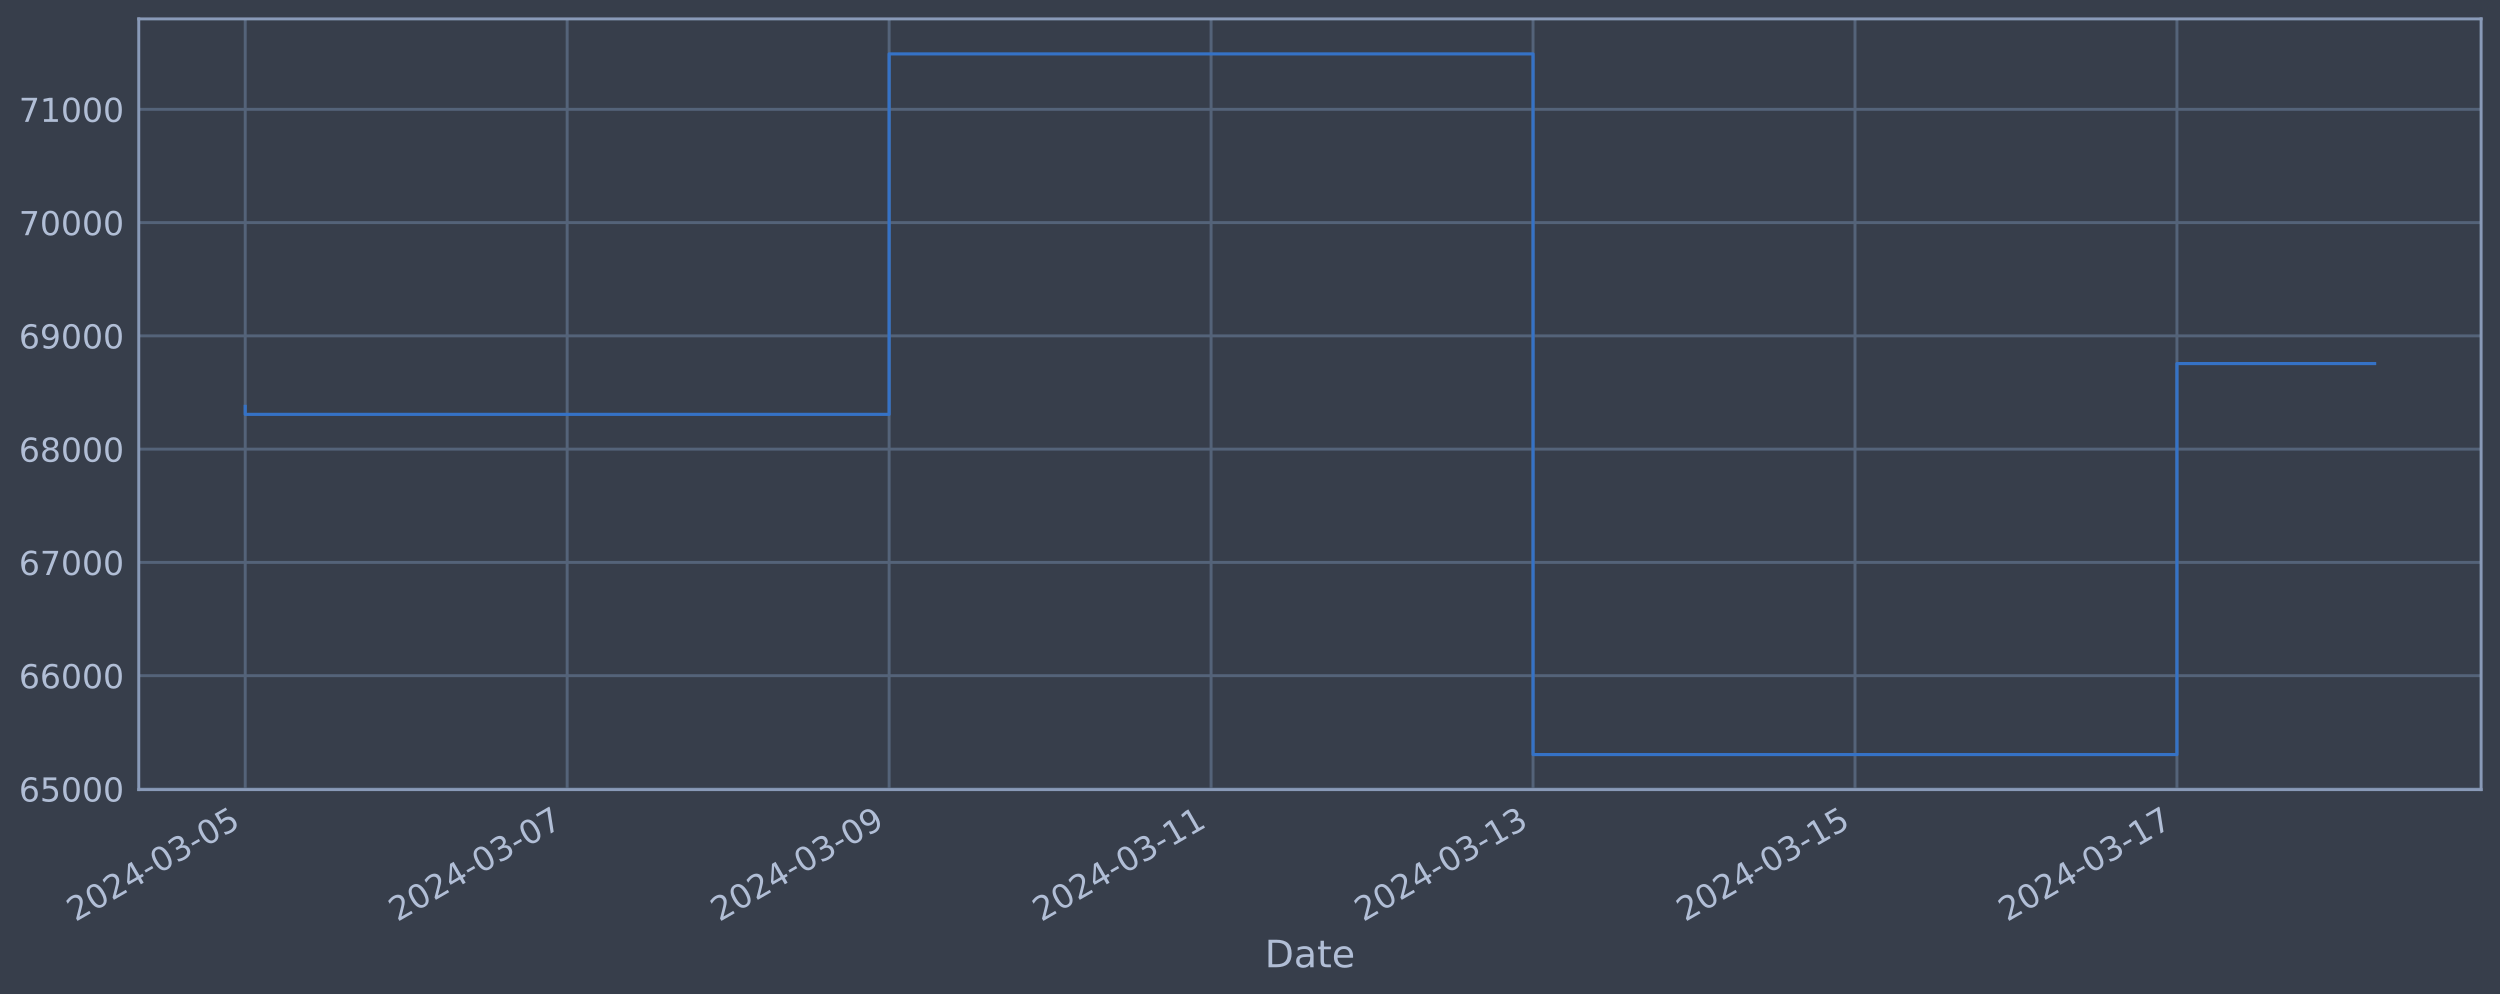
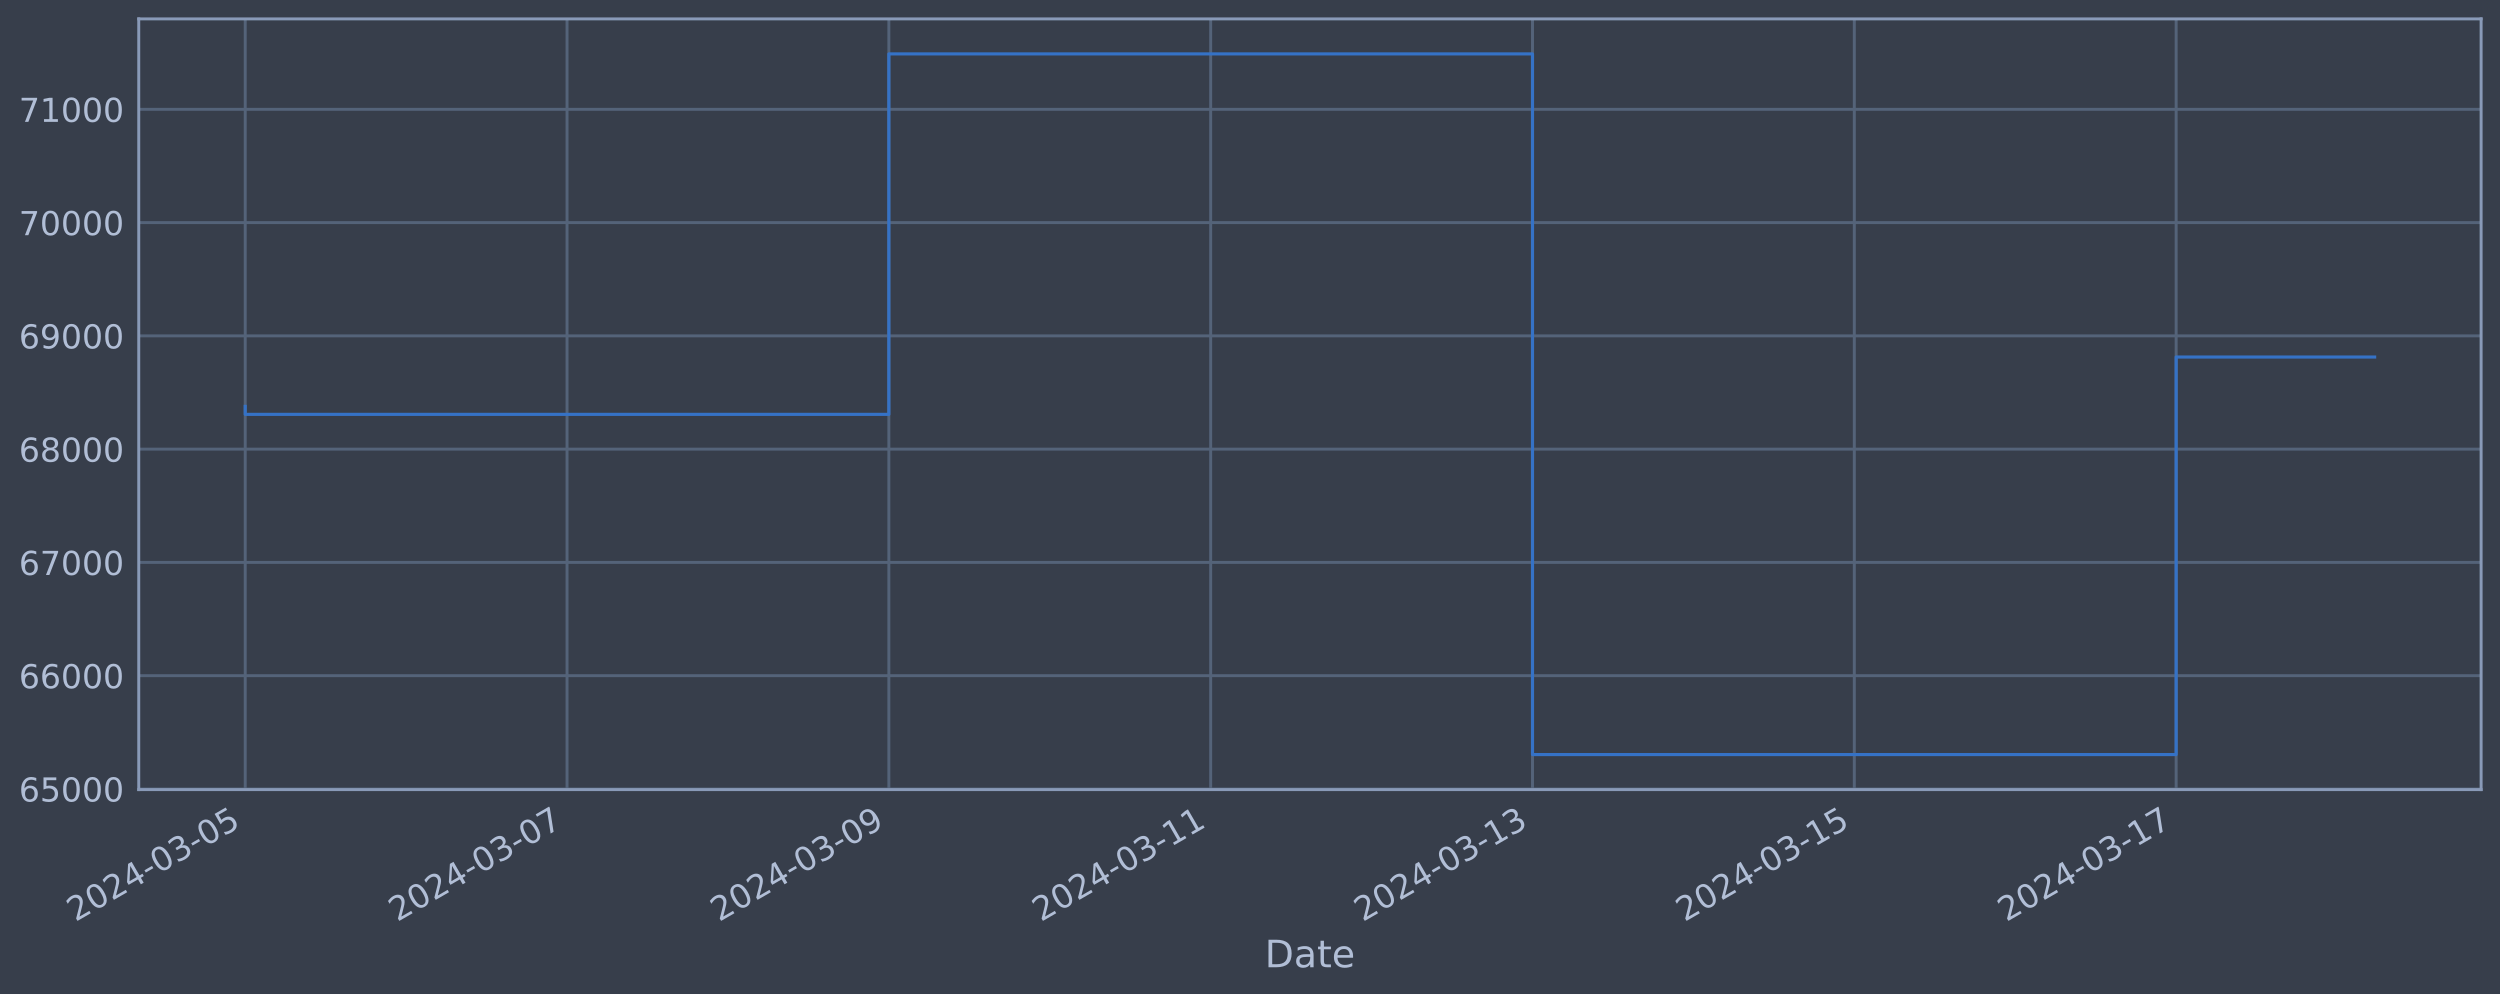
<svg xmlns="http://www.w3.org/2000/svg" xmlns:xlink="http://www.w3.org/1999/xlink" width="952.884pt" height="378.87pt" viewBox="0 0 952.884 378.87" version="1.1">
  <defs>
    <style type="text/css">*{stroke-linejoin: round; stroke-linecap: butt}</style>
  </defs>
  <g id="figure_1">
    <g id="patch_1">
      <path d="M 0 378.87  L 952.884 378.87  L 952.884 0  L 0 0  z " style="fill: #373e4b" />
    </g>
    <g id="axes_1">
      <g id="patch_2">
        <path d="M 52.884 300.96  L 945.684 300.96  L 945.684 7.2  L 52.884 7.2  z " style="fill: #373e4b" />
      </g>
      <g id="matplotlib.axis_1">
        <g id="xtick_1">
          <g id="line2d_1">
-             <path d="M 93.466 300.96  L 93.466 7.2  " clip-path="url(#p1f82c390ba)" style="fill: none; stroke: #546379; stroke-width: 1.12; stroke-linecap: square" />
+             <path d="M 93.466 300.96  L 93.466 7.2  " clip-path="url(#p94f931b88e)" style="fill: none; stroke: #546379; stroke-width: 1.12; stroke-linecap: square" />
          </g>
          <g id="line2d_2" />
          <g id="text_1">
            <g style="fill: #b1bed6" transform="translate(28.74006 351.4642) rotate(-30) scale(0.126 -0.126)">
              <defs>
                <path id="DejaVuSans-32" d="M 1228 531  L 3431 531  L 3431 0  L 469 0  L 469 531  Q 828 903 1448 1529  Q 2069 2156 2228 2338  Q 2531 2678 2651 2914  Q 2772 3150 2772 3378  Q 2772 3750 2511 3984  Q 2250 4219 1831 4219  Q 1534 4219 1204 4116  Q 875 4013 500 3803  L 500 4441  Q 881 4594 1212 4672  Q 1544 4750 1819 4750  Q 2544 4750 2975 4387  Q 3406 4025 3406 3419  Q 3406 3131 3298 2873  Q 3191 2616 2906 2266  Q 2828 2175 2409 1742  Q 1991 1309 1228 531  z " transform="scale(0.015625)" />
                <path id="DejaVuSans-30" d="M 2034 4250  Q 1547 4250 1301 3770  Q 1056 3291 1056 2328  Q 1056 1369 1301 889  Q 1547 409 2034 409  Q 2525 409 2770 889  Q 3016 1369 3016 2328  Q 3016 3291 2770 3770  Q 2525 4250 2034 4250  z M 2034 4750  Q 2819 4750 3233 4129  Q 3647 3509 3647 2328  Q 3647 1150 3233 529  Q 2819 -91 2034 -91  Q 1250 -91 836 529  Q 422 1150 422 2328  Q 422 3509 836 4129  Q 1250 4750 2034 4750  z " transform="scale(0.015625)" />
                <path id="DejaVuSans-34" d="M 2419 4116  L 825 1625  L 2419 1625  L 2419 4116  z M 2253 4666  L 3047 4666  L 3047 1625  L 3713 1625  L 3713 1100  L 3047 1100  L 3047 0  L 2419 0  L 2419 1100  L 313 1100  L 313 1709  L 2253 4666  z " transform="scale(0.015625)" />
                <path id="DejaVuSans-2d" d="M 313 2009  L 1997 2009  L 1997 1497  L 313 1497  L 313 2009  z " transform="scale(0.015625)" />
                <path id="DejaVuSans-33" d="M 2597 2516  Q 3050 2419 3304 2112  Q 3559 1806 3559 1356  Q 3559 666 3084 287  Q 2609 -91 1734 -91  Q 1441 -91 1130 -33  Q 819 25 488 141  L 488 750  Q 750 597 1062 519  Q 1375 441 1716 441  Q 2309 441 2620 675  Q 2931 909 2931 1356  Q 2931 1769 2642 2001  Q 2353 2234 1838 2234  L 1294 2234  L 1294 2753  L 1863 2753  Q 2328 2753 2575 2939  Q 2822 3125 2822 3475  Q 2822 3834 2567 4026  Q 2313 4219 1838 4219  Q 1578 4219 1281 4162  Q 984 4106 628 3988  L 628 4550  Q 988 4650 1302 4700  Q 1616 4750 1894 4750  Q 2613 4750 3031 4423  Q 3450 4097 3450 3541  Q 3450 3153 3228 2886  Q 3006 2619 2597 2516  z " transform="scale(0.015625)" />
                <path id="DejaVuSans-35" d="M 691 4666  L 3169 4666  L 3169 4134  L 1269 4134  L 1269 2991  Q 1406 3038 1543 3061  Q 1681 3084 1819 3084  Q 2600 3084 3056 2656  Q 3513 2228 3513 1497  Q 3513 744 3044 326  Q 2575 -91 1722 -91  Q 1428 -91 1123 -41  Q 819 9 494 109  L 494 744  Q 775 591 1075 516  Q 1375 441 1709 441  Q 2250 441 2565 725  Q 2881 1009 2881 1497  Q 2881 1984 2565 2268  Q 2250 2553 1709 2553  Q 1456 2553 1204 2497  Q 953 2441 691 2322  L 691 4666  z " transform="scale(0.015625)" />
              </defs>
              <use xlink:href="#DejaVuSans-32" />
              <use xlink:href="#DejaVuSans-30" x="63.623" />
              <use xlink:href="#DejaVuSans-32" x="127.246" />
              <use xlink:href="#DejaVuSans-34" x="190.869" />
              <use xlink:href="#DejaVuSans-2d" x="254.492" />
              <use xlink:href="#DejaVuSans-30" x="290.576" />
              <use xlink:href="#DejaVuSans-33" x="354.199" />
              <use xlink:href="#DejaVuSans-2d" x="417.822" />
              <use xlink:href="#DejaVuSans-30" x="453.906" />
              <use xlink:href="#DejaVuSans-35" x="517.529" />
            </g>
          </g>
        </g>
        <g id="xtick_2">
          <g id="line2d_3">
-             <path d="M 216.18 300.96  L 216.18 7.2  " clip-path="url(#p1f82c390ba)" style="fill: none; stroke: #546379; stroke-width: 1.12; stroke-linecap: square" />
+             <path d="M 216.128 300.96  L 216.128 7.2  " clip-path="url(#p94f931b88e)" style="fill: none; stroke: #546379; stroke-width: 1.12; stroke-linecap: square" />
          </g>
          <g id="line2d_4" />
          <g id="text_2">
-             <g style="fill: #b1bed6" transform="translate(151.4543 351.4642) rotate(-30) scale(0.126 -0.126)">
+             <g style="fill: #b1bed6" transform="translate(151.4028 351.4642) rotate(-30) scale(0.126 -0.126)">
              <defs>
                <path id="DejaVuSans-37" d="M 525 4666  L 3525 4666  L 3525 4397  L 1831 0  L 1172 0  L 2766 4134  L 525 4134  L 525 4666  z " transform="scale(0.015625)" />
              </defs>
              <use xlink:href="#DejaVuSans-32" />
              <use xlink:href="#DejaVuSans-30" x="63.623" />
              <use xlink:href="#DejaVuSans-32" x="127.246" />
              <use xlink:href="#DejaVuSans-34" x="190.869" />
              <use xlink:href="#DejaVuSans-2d" x="254.492" />
              <use xlink:href="#DejaVuSans-30" x="290.576" />
              <use xlink:href="#DejaVuSans-33" x="354.199" />
              <use xlink:href="#DejaVuSans-2d" x="417.822" />
              <use xlink:href="#DejaVuSans-30" x="453.906" />
              <use xlink:href="#DejaVuSans-37" x="517.529" />
            </g>
          </g>
        </g>
        <g id="xtick_3">
          <g id="line2d_5">
-             <path d="M 338.894 300.96  L 338.894 7.2  " clip-path="url(#p1f82c390ba)" style="fill: none; stroke: #546379; stroke-width: 1.12; stroke-linecap: square" />
+             <path d="M 338.791 300.96  L 338.791 7.2  " clip-path="url(#p94f931b88e)" style="fill: none; stroke: #546379; stroke-width: 1.12; stroke-linecap: square" />
          </g>
          <g id="line2d_6" />
          <g id="text_3">
-             <g style="fill: #b1bed6" transform="translate(274.1686 351.4642) rotate(-30) scale(0.126 -0.126)">
+             <g style="fill: #b1bed6" transform="translate(274.0656 351.4642) rotate(-30) scale(0.126 -0.126)">
              <defs>
                <path id="DejaVuSans-39" d="M 703 97  L 703 672  Q 941 559 1184 500  Q 1428 441 1663 441  Q 2288 441 2617 861  Q 2947 1281 2994 2138  Q 2813 1869 2534 1725  Q 2256 1581 1919 1581  Q 1219 1581 811 2004  Q 403 2428 403 3163  Q 403 3881 828 4315  Q 1253 4750 1959 4750  Q 2769 4750 3195 4129  Q 3622 3509 3622 2328  Q 3622 1225 3098 567  Q 2575 -91 1691 -91  Q 1453 -91 1209 -44  Q 966 3 703 97  z M 1959 2075  Q 2384 2075 2632 2365  Q 2881 2656 2881 3163  Q 2881 3666 2632 3958  Q 2384 4250 1959 4250  Q 1534 4250 1286 3958  Q 1038 3666 1038 3163  Q 1038 2656 1286 2365  Q 1534 2075 1959 2075  z " transform="scale(0.015625)" />
              </defs>
              <use xlink:href="#DejaVuSans-32" />
              <use xlink:href="#DejaVuSans-30" x="63.623" />
              <use xlink:href="#DejaVuSans-32" x="127.246" />
              <use xlink:href="#DejaVuSans-34" x="190.869" />
              <use xlink:href="#DejaVuSans-2d" x="254.492" />
              <use xlink:href="#DejaVuSans-30" x="290.576" />
              <use xlink:href="#DejaVuSans-33" x="354.199" />
              <use xlink:href="#DejaVuSans-2d" x="417.822" />
              <use xlink:href="#DejaVuSans-30" x="453.906" />
              <use xlink:href="#DejaVuSans-39" x="517.529" />
            </g>
          </g>
        </g>
        <g id="xtick_4">
          <g id="line2d_7">
-             <path d="M 461.608 300.96  L 461.608 7.2  " clip-path="url(#p1f82c390ba)" style="fill: none; stroke: #546379; stroke-width: 1.12; stroke-linecap: square" />
+             <path d="M 461.454 300.96  L 461.454 7.2  " clip-path="url(#p94f931b88e)" style="fill: none; stroke: #546379; stroke-width: 1.12; stroke-linecap: square" />
          </g>
          <g id="line2d_8" />
          <g id="text_4">
-             <g style="fill: #b1bed6" transform="translate(396.8829 351.4642) rotate(-30) scale(0.126 -0.126)">
+             <g style="fill: #b1bed6" transform="translate(396.7283 351.4642) rotate(-30) scale(0.126 -0.126)">
              <defs>
                <path id="DejaVuSans-31" d="M 794 531  L 1825 531  L 1825 4091  L 703 3866  L 703 4441  L 1819 4666  L 2450 4666  L 2450 531  L 3481 531  L 3481 0  L 794 0  L 794 531  z " transform="scale(0.015625)" />
              </defs>
              <use xlink:href="#DejaVuSans-32" />
              <use xlink:href="#DejaVuSans-30" x="63.623" />
              <use xlink:href="#DejaVuSans-32" x="127.246" />
              <use xlink:href="#DejaVuSans-34" x="190.869" />
              <use xlink:href="#DejaVuSans-2d" x="254.492" />
              <use xlink:href="#DejaVuSans-30" x="290.576" />
              <use xlink:href="#DejaVuSans-33" x="354.199" />
              <use xlink:href="#DejaVuSans-2d" x="417.822" />
              <use xlink:href="#DejaVuSans-31" x="453.906" />
              <use xlink:href="#DejaVuSans-31" x="517.529" />
            </g>
          </g>
        </g>
        <g id="xtick_5">
          <g id="line2d_9">
-             <path d="M 584.323 300.96  L 584.323 7.2  " clip-path="url(#p1f82c390ba)" style="fill: none; stroke: #546379; stroke-width: 1.12; stroke-linecap: square" />
+             <path d="M 584.117 300.96  L 584.117 7.2  " clip-path="url(#p94f931b88e)" style="fill: none; stroke: #546379; stroke-width: 1.12; stroke-linecap: square" />
          </g>
          <g id="line2d_10" />
          <g id="text_5">
-             <g style="fill: #b1bed6" transform="translate(519.5972 351.4642) rotate(-30) scale(0.126 -0.126)">
+             <g style="fill: #b1bed6" transform="translate(519.3911 351.4642) rotate(-30) scale(0.126 -0.126)">
              <use xlink:href="#DejaVuSans-32" />
              <use xlink:href="#DejaVuSans-30" x="63.623" />
              <use xlink:href="#DejaVuSans-32" x="127.246" />
              <use xlink:href="#DejaVuSans-34" x="190.869" />
              <use xlink:href="#DejaVuSans-2d" x="254.492" />
              <use xlink:href="#DejaVuSans-30" x="290.576" />
              <use xlink:href="#DejaVuSans-33" x="354.199" />
              <use xlink:href="#DejaVuSans-2d" x="417.822" />
              <use xlink:href="#DejaVuSans-31" x="453.906" />
              <use xlink:href="#DejaVuSans-33" x="517.529" />
            </g>
          </g>
        </g>
        <g id="xtick_6">
          <g id="line2d_11">
-             <path d="M 707.037 300.96  L 707.037 7.2  " clip-path="url(#p1f82c390ba)" style="fill: none; stroke: #546379; stroke-width: 1.12; stroke-linecap: square" />
+             <path d="M 706.779 300.96  L 706.779 7.2  " clip-path="url(#p94f931b88e)" style="fill: none; stroke: #546379; stroke-width: 1.12; stroke-linecap: square" />
          </g>
          <g id="line2d_12" />
          <g id="text_6">
-             <g style="fill: #b1bed6" transform="translate(642.3115 351.4642) rotate(-30) scale(0.126 -0.126)">
+             <g style="fill: #b1bed6" transform="translate(642.0539 351.4642) rotate(-30) scale(0.126 -0.126)">
              <use xlink:href="#DejaVuSans-32" />
              <use xlink:href="#DejaVuSans-30" x="63.623" />
              <use xlink:href="#DejaVuSans-32" x="127.246" />
              <use xlink:href="#DejaVuSans-34" x="190.869" />
              <use xlink:href="#DejaVuSans-2d" x="254.492" />
              <use xlink:href="#DejaVuSans-30" x="290.576" />
              <use xlink:href="#DejaVuSans-33" x="354.199" />
              <use xlink:href="#DejaVuSans-2d" x="417.822" />
              <use xlink:href="#DejaVuSans-31" x="453.906" />
              <use xlink:href="#DejaVuSans-35" x="517.529" />
            </g>
          </g>
        </g>
        <g id="xtick_7">
          <g id="line2d_13">
-             <path d="M 829.751 300.96  L 829.751 7.2  " clip-path="url(#p1f82c390ba)" style="fill: none; stroke: #546379; stroke-width: 1.12; stroke-linecap: square" />
+             <path d="M 829.442 300.96  L 829.442 7.2  " clip-path="url(#p94f931b88e)" style="fill: none; stroke: #546379; stroke-width: 1.12; stroke-linecap: square" />
          </g>
          <g id="line2d_14" />
          <g id="text_7">
-             <g style="fill: #b1bed6" transform="translate(765.0257 351.4642) rotate(-30) scale(0.126 -0.126)">
+             <g style="fill: #b1bed6" transform="translate(764.7166 351.4642) rotate(-30) scale(0.126 -0.126)">
              <use xlink:href="#DejaVuSans-32" />
              <use xlink:href="#DejaVuSans-30" x="63.623" />
              <use xlink:href="#DejaVuSans-32" x="127.246" />
              <use xlink:href="#DejaVuSans-34" x="190.869" />
              <use xlink:href="#DejaVuSans-2d" x="254.492" />
              <use xlink:href="#DejaVuSans-30" x="290.576" />
              <use xlink:href="#DejaVuSans-33" x="354.199" />
              <use xlink:href="#DejaVuSans-2d" x="417.822" />
              <use xlink:href="#DejaVuSans-31" x="453.906" />
              <use xlink:href="#DejaVuSans-37" x="517.529" />
            </g>
          </g>
        </g>
        <g id="text_8">
          <g style="fill: #b1bed6" transform="translate(482.0746 368.6753) scale(0.144 -0.144)">
            <defs>
              <path id="DejaVuSans-44" d="M 1259 4147  L 1259 519  L 2022 519  Q 2988 519 3436 956  Q 3884 1394 3884 2338  Q 3884 3275 3436 3711  Q 2988 4147 2022 4147  L 1259 4147  z M 628 4666  L 1925 4666  Q 3281 4666 3915 4102  Q 4550 3538 4550 2338  Q 4550 1131 3912 565  Q 3275 0 1925 0  L 628 0  L 628 4666  z " transform="scale(0.015625)" />
              <path id="DejaVuSans-61" d="M 2194 1759  Q 1497 1759 1228 1600  Q 959 1441 959 1056  Q 959 750 1161 570  Q 1363 391 1709 391  Q 2188 391 2477 730  Q 2766 1069 2766 1631  L 2766 1759  L 2194 1759  z M 3341 1997  L 3341 0  L 2766 0  L 2766 531  Q 2569 213 2275 61  Q 1981 -91 1556 -91  Q 1019 -91 701 211  Q 384 513 384 1019  Q 384 1609 779 1909  Q 1175 2209 1959 2209  L 2766 2209  L 2766 2266  Q 2766 2663 2505 2880  Q 2244 3097 1772 3097  Q 1472 3097 1187 3025  Q 903 2953 641 2809  L 641 3341  Q 956 3463 1253 3523  Q 1550 3584 1831 3584  Q 2591 3584 2966 3190  Q 3341 2797 3341 1997  z " transform="scale(0.015625)" />
              <path id="DejaVuSans-74" d="M 1172 4494  L 1172 3500  L 2356 3500  L 2356 3053  L 1172 3053  L 1172 1153  Q 1172 725 1289 603  Q 1406 481 1766 481  L 2356 481  L 2356 0  L 1766 0  Q 1100 0 847 248  Q 594 497 594 1153  L 594 3053  L 172 3053  L 172 3500  L 594 3500  L 594 4494  L 1172 4494  z " transform="scale(0.015625)" />
              <path id="DejaVuSans-65" d="M 3597 1894  L 3597 1613  L 953 1613  Q 991 1019 1311 708  Q 1631 397 2203 397  Q 2534 397 2845 478  Q 3156 559 3463 722  L 3463 178  Q 3153 47 2828 -22  Q 2503 -91 2169 -91  Q 1331 -91 842 396  Q 353 884 353 1716  Q 353 2575 817 3079  Q 1281 3584 2069 3584  Q 2775 3584 3186 3129  Q 3597 2675 3597 1894  z M 3022 2063  Q 3016 2534 2758 2815  Q 2500 3097 2075 3097  Q 1594 3097 1305 2825  Q 1016 2553 972 2059  L 3022 2063  z " transform="scale(0.015625)" />
            </defs>
            <use xlink:href="#DejaVuSans-44" />
            <use xlink:href="#DejaVuSans-61" x="77.002" />
            <use xlink:href="#DejaVuSans-74" x="138.281" />
            <use xlink:href="#DejaVuSans-65" x="177.49" />
          </g>
        </g>
      </g>
      <g id="matplotlib.axis_2">
        <g id="ytick_1">
          <g id="line2d_15">
-             <path d="M 52.884 300.718  L 945.684 300.718  " clip-path="url(#p1f82c390ba)" style="fill: none; stroke: #546379; stroke-width: 1.12; stroke-linecap: square" />
+             <path d="M 52.884 300.718  L 945.684 300.718  " clip-path="url(#p94f931b88e)" style="fill: none; stroke: #546379; stroke-width: 1.12; stroke-linecap: square" />
          </g>
          <g id="line2d_16" />
          <g id="text_9">
            <g style="fill: #b1bed6" transform="translate(7.2 305.5049) scale(0.126 -0.126)">
              <defs>
                <path id="DejaVuSans-36" d="M 2113 2584  Q 1688 2584 1439 2293  Q 1191 2003 1191 1497  Q 1191 994 1439 701  Q 1688 409 2113 409  Q 2538 409 2786 701  Q 3034 994 3034 1497  Q 3034 2003 2786 2293  Q 2538 2584 2113 2584  z M 3366 4563  L 3366 3988  Q 3128 4100 2886 4159  Q 2644 4219 2406 4219  Q 1781 4219 1451 3797  Q 1122 3375 1075 2522  Q 1259 2794 1537 2939  Q 1816 3084 2150 3084  Q 2853 3084 3261 2657  Q 3669 2231 3669 1497  Q 3669 778 3244 343  Q 2819 -91 2113 -91  Q 1303 -91 875 529  Q 447 1150 447 2328  Q 447 3434 972 4092  Q 1497 4750 2381 4750  Q 2619 4750 2861 4703  Q 3103 4656 3366 4563  z " transform="scale(0.015625)" />
              </defs>
              <use xlink:href="#DejaVuSans-36" />
              <use xlink:href="#DejaVuSans-35" x="63.623" />
              <use xlink:href="#DejaVuSans-30" x="127.246" />
              <use xlink:href="#DejaVuSans-30" x="190.869" />
              <use xlink:href="#DejaVuSans-30" x="254.492" />
            </g>
          </g>
        </g>
        <g id="ytick_2">
          <g id="line2d_17">
-             <path d="M 52.884 257.544  L 945.684 257.544  " clip-path="url(#p1f82c390ba)" style="fill: none; stroke: #546379; stroke-width: 1.12; stroke-linecap: square" />
+             <path d="M 52.884 257.544  L 945.684 257.544  " clip-path="url(#p94f931b88e)" style="fill: none; stroke: #546379; stroke-width: 1.12; stroke-linecap: square" />
          </g>
          <g id="line2d_18" />
          <g id="text_10">
            <g style="fill: #b1bed6" transform="translate(7.2 262.331) scale(0.126 -0.126)">
              <use xlink:href="#DejaVuSans-36" />
              <use xlink:href="#DejaVuSans-36" x="63.623" />
              <use xlink:href="#DejaVuSans-30" x="127.246" />
              <use xlink:href="#DejaVuSans-30" x="190.869" />
              <use xlink:href="#DejaVuSans-30" x="254.492" />
            </g>
          </g>
        </g>
        <g id="ytick_3">
          <g id="line2d_19">
-             <path d="M 52.884 214.37  L 945.684 214.37  " clip-path="url(#p1f82c390ba)" style="fill: none; stroke: #546379; stroke-width: 1.12; stroke-linecap: square" />
+             <path d="M 52.884 214.37  L 945.684 214.37  " clip-path="url(#p94f931b88e)" style="fill: none; stroke: #546379; stroke-width: 1.12; stroke-linecap: square" />
          </g>
          <g id="line2d_20" />
          <g id="text_11">
            <g style="fill: #b1bed6" transform="translate(7.2 219.157) scale(0.126 -0.126)">
              <use xlink:href="#DejaVuSans-36" />
              <use xlink:href="#DejaVuSans-37" x="63.623" />
              <use xlink:href="#DejaVuSans-30" x="127.246" />
              <use xlink:href="#DejaVuSans-30" x="190.869" />
              <use xlink:href="#DejaVuSans-30" x="254.492" />
            </g>
          </g>
        </g>
        <g id="ytick_4">
          <g id="line2d_21">
-             <path d="M 52.884 171.196  L 945.684 171.196  " clip-path="url(#p1f82c390ba)" style="fill: none; stroke: #546379; stroke-width: 1.12; stroke-linecap: square" />
+             <path d="M 52.884 171.196  L 945.684 171.196  " clip-path="url(#p94f931b88e)" style="fill: none; stroke: #546379; stroke-width: 1.12; stroke-linecap: square" />
          </g>
          <g id="line2d_22" />
          <g id="text_12">
            <g style="fill: #b1bed6" transform="translate(7.2 175.9831) scale(0.126 -0.126)">
              <defs>
                <path id="DejaVuSans-38" d="M 2034 2216  Q 1584 2216 1326 1975  Q 1069 1734 1069 1313  Q 1069 891 1326 650  Q 1584 409 2034 409  Q 2484 409 2743 651  Q 3003 894 3003 1313  Q 3003 1734 2745 1975  Q 2488 2216 2034 2216  z M 1403 2484  Q 997 2584 770 2862  Q 544 3141 544 3541  Q 544 4100 942 4425  Q 1341 4750 2034 4750  Q 2731 4750 3128 4425  Q 3525 4100 3525 3541  Q 3525 3141 3298 2862  Q 3072 2584 2669 2484  Q 3125 2378 3379 2068  Q 3634 1759 3634 1313  Q 3634 634 3220 271  Q 2806 -91 2034 -91  Q 1263 -91 848 271  Q 434 634 434 1313  Q 434 1759 690 2068  Q 947 2378 1403 2484  z M 1172 3481  Q 1172 3119 1398 2916  Q 1625 2713 2034 2713  Q 2441 2713 2670 2916  Q 2900 3119 2900 3481  Q 2900 3844 2670 4047  Q 2441 4250 2034 4250  Q 1625 4250 1398 4047  Q 1172 3844 1172 3481  z " transform="scale(0.015625)" />
              </defs>
              <use xlink:href="#DejaVuSans-36" />
              <use xlink:href="#DejaVuSans-38" x="63.623" />
              <use xlink:href="#DejaVuSans-30" x="127.246" />
              <use xlink:href="#DejaVuSans-30" x="190.869" />
              <use xlink:href="#DejaVuSans-30" x="254.492" />
            </g>
          </g>
        </g>
        <g id="ytick_5">
          <g id="line2d_23">
-             <path d="M 52.884 128.022  L 945.684 128.022  " clip-path="url(#p1f82c390ba)" style="fill: none; stroke: #546379; stroke-width: 1.12; stroke-linecap: square" />
+             <path d="M 52.884 128.022  L 945.684 128.022  " clip-path="url(#p94f931b88e)" style="fill: none; stroke: #546379; stroke-width: 1.12; stroke-linecap: square" />
          </g>
          <g id="line2d_24" />
          <g id="text_13">
            <g style="fill: #b1bed6" transform="translate(7.2 132.8092) scale(0.126 -0.126)">
              <use xlink:href="#DejaVuSans-36" />
              <use xlink:href="#DejaVuSans-39" x="63.623" />
              <use xlink:href="#DejaVuSans-30" x="127.246" />
              <use xlink:href="#DejaVuSans-30" x="190.869" />
              <use xlink:href="#DejaVuSans-30" x="254.492" />
            </g>
          </g>
        </g>
        <g id="ytick_6">
          <g id="line2d_25">
-             <path d="M 52.884 84.848  L 945.684 84.848  " clip-path="url(#p1f82c390ba)" style="fill: none; stroke: #546379; stroke-width: 1.12; stroke-linecap: square" />
+             <path d="M 52.884 84.848  L 945.684 84.848  " clip-path="url(#p94f931b88e)" style="fill: none; stroke: #546379; stroke-width: 1.12; stroke-linecap: square" />
          </g>
          <g id="line2d_26" />
          <g id="text_14">
            <g style="fill: #b1bed6" transform="translate(7.2 89.63523) scale(0.126 -0.126)">
              <use xlink:href="#DejaVuSans-37" />
              <use xlink:href="#DejaVuSans-30" x="63.623" />
              <use xlink:href="#DejaVuSans-30" x="127.246" />
              <use xlink:href="#DejaVuSans-30" x="190.869" />
              <use xlink:href="#DejaVuSans-30" x="254.492" />
            </g>
          </g>
        </g>
        <g id="ytick_7">
          <g id="line2d_27">
-             <path d="M 52.884 41.674  L 945.684 41.674  " clip-path="url(#p1f82c390ba)" style="fill: none; stroke: #546379; stroke-width: 1.12; stroke-linecap: square" />
+             <path d="M 52.884 41.674  L 945.684 41.674  " clip-path="url(#p94f931b88e)" style="fill: none; stroke: #546379; stroke-width: 1.12; stroke-linecap: square" />
          </g>
          <g id="line2d_28" />
          <g id="text_15">
            <g style="fill: #b1bed6" transform="translate(7.2 46.4613) scale(0.126 -0.126)">
              <use xlink:href="#DejaVuSans-37" />
              <use xlink:href="#DejaVuSans-31" x="63.623" />
              <use xlink:href="#DejaVuSans-30" x="127.246" />
              <use xlink:href="#DejaVuSans-30" x="190.869" />
              <use xlink:href="#DejaVuSans-30" x="254.492" />
            </g>
          </g>
        </g>
      </g>
      <g id="line2d_29">
-         <path d="M 93.466 154.891  L 93.466 157.946  L 338.894 157.946  L 338.894 20.553  L 584.323 20.553  L 584.323 287.607  L 829.751 287.607  L 829.751 138.575  L 905.102 138.575  " clip-path="url(#p1f82c390ba)" style="fill: none; stroke: #3572c6; stroke-width: 1.2; stroke-linecap: square" />
+         <path d="M 93.466 154.891  L 93.466 157.946  L 338.791 157.946  L 338.791 20.553  L 584.117 20.553  L 584.117 287.607  L 829.442 287.607  L 829.442 136.075  L 905.102 136.075  " clip-path="url(#p94f931b88e)" style="fill: none; stroke: #3572c6; stroke-width: 1.2; stroke-linecap: square" />
      </g>
      <g id="patch_3">
        <path d="M 52.884 300.96  L 52.884 7.2  " style="fill: none; stroke: #899ab8; stroke-width: 1.12; stroke-linejoin: miter; stroke-linecap: square" />
      </g>
      <g id="patch_4">
        <path d="M 945.684 300.96  L 945.684 7.2  " style="fill: none; stroke: #899ab8; stroke-width: 1.12; stroke-linejoin: miter; stroke-linecap: square" />
      </g>
      <g id="patch_5">
        <path d="M 52.884 300.96  L 945.684 300.96  " style="fill: none; stroke: #899ab8; stroke-width: 1.12; stroke-linejoin: miter; stroke-linecap: square" />
      </g>
      <g id="patch_6">
        <path d="M 52.884 7.2  L 945.684 7.2  " style="fill: none; stroke: #899ab8; stroke-width: 1.12; stroke-linejoin: miter; stroke-linecap: square" />
      </g>
    </g>
  </g>
  <defs>
-     <clipPath id="p1f82c390ba">
+     <clipPath id="p94f931b88e">
      <rect x="52.884" y="7.2" width="892.8" height="293.76" />
    </clipPath>
  </defs>
</svg>
